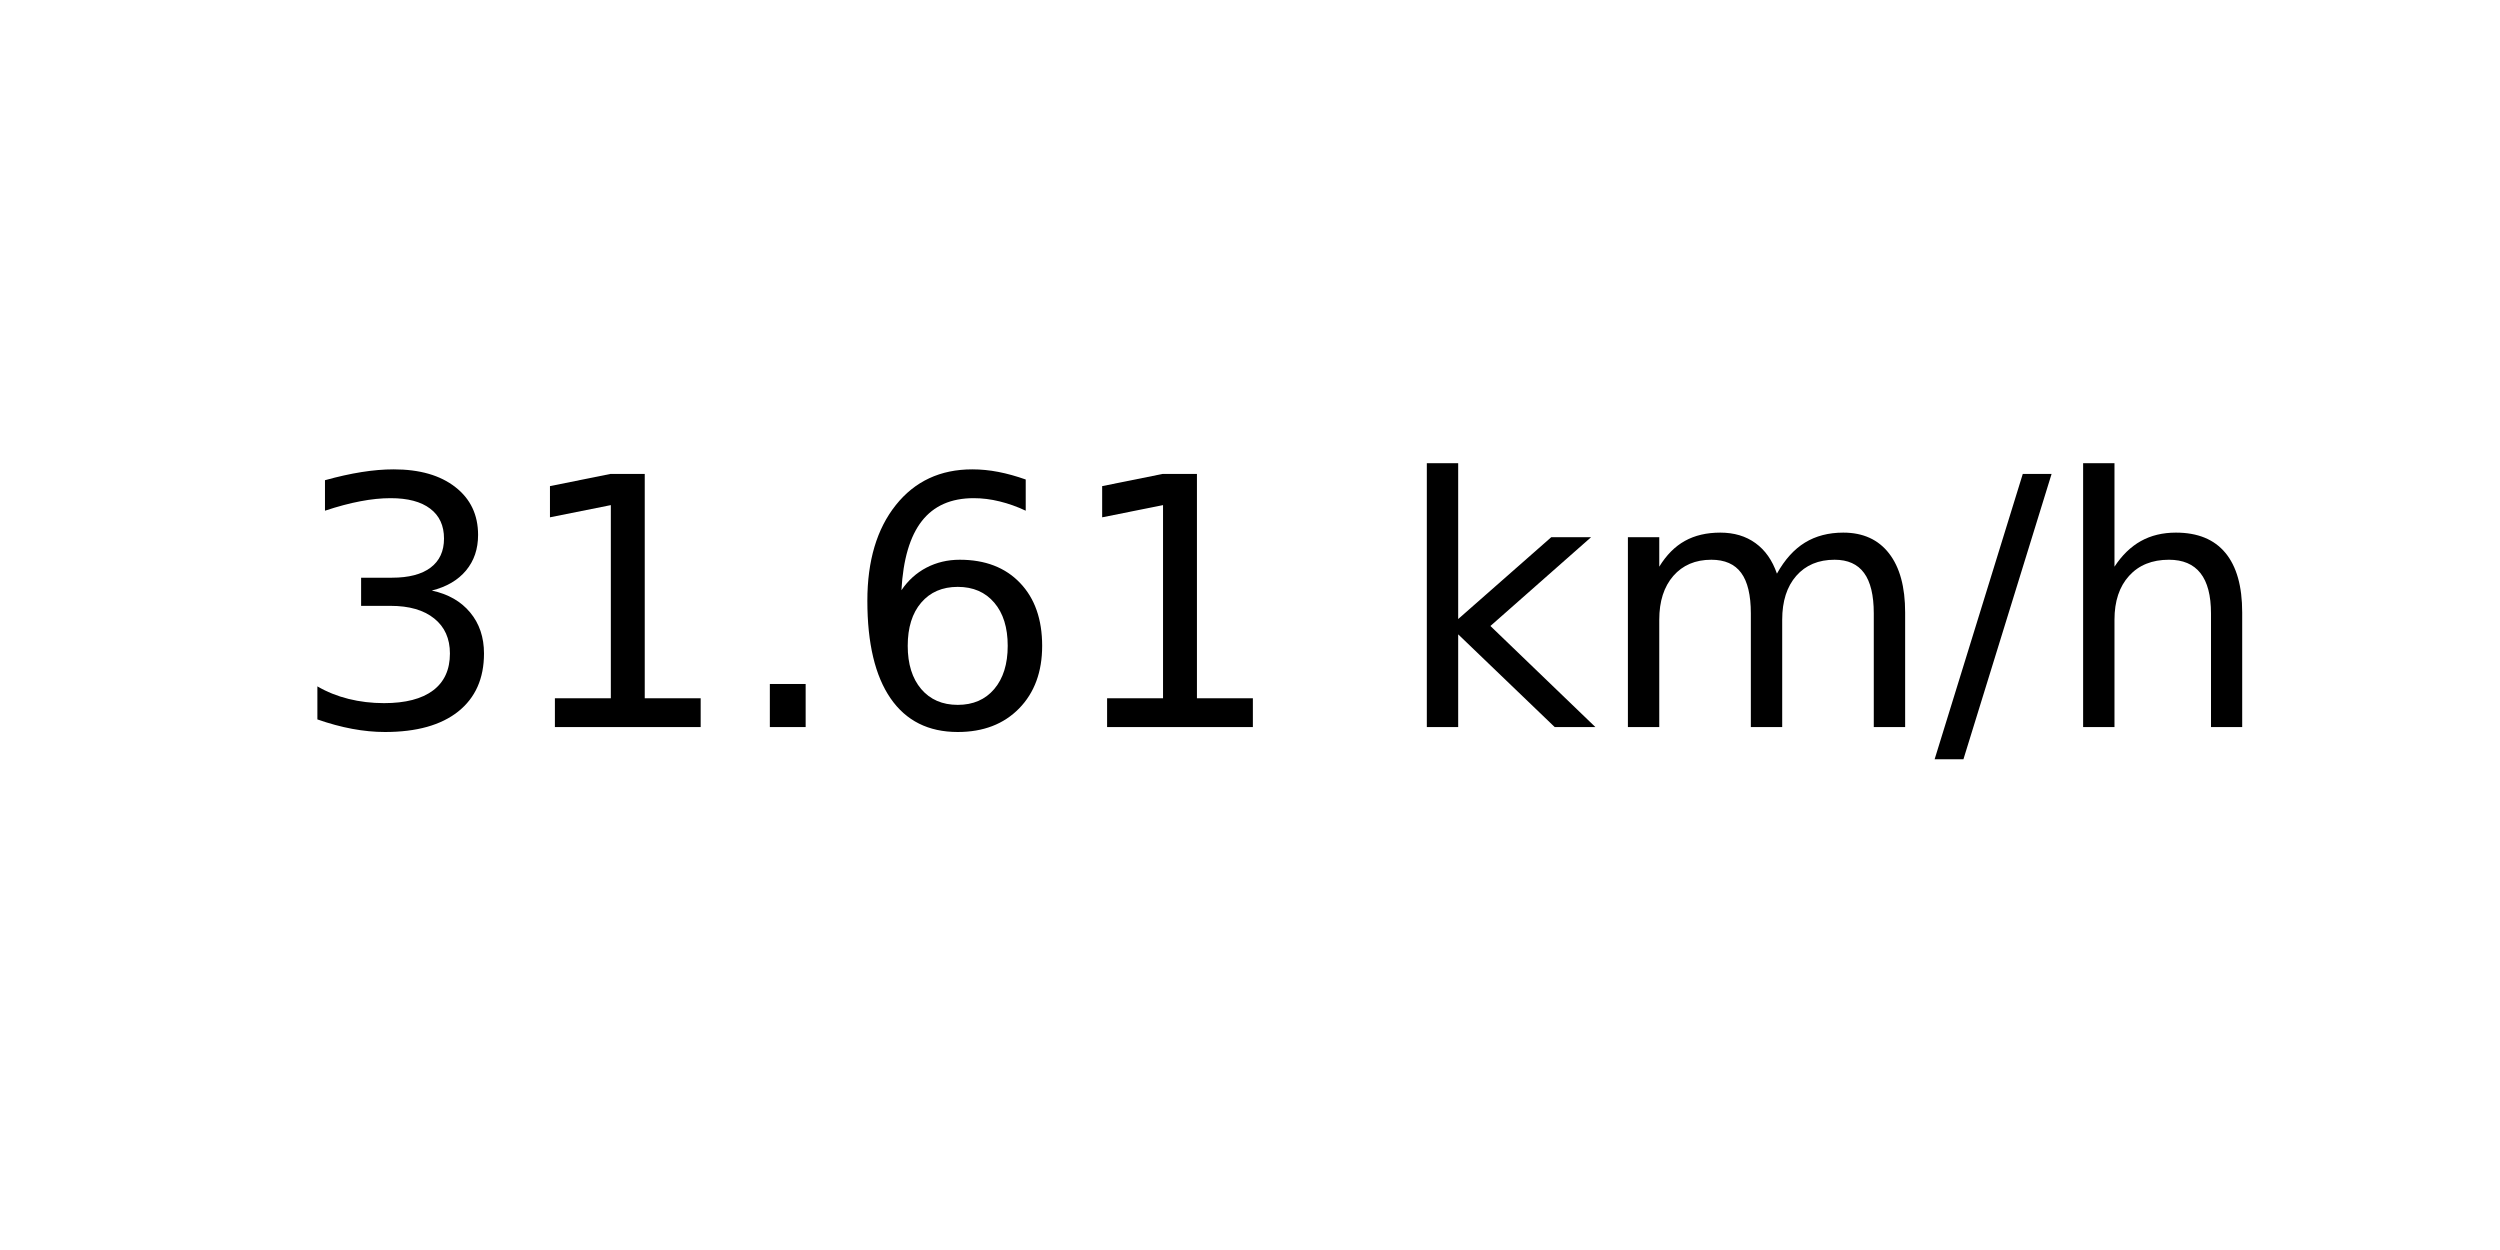
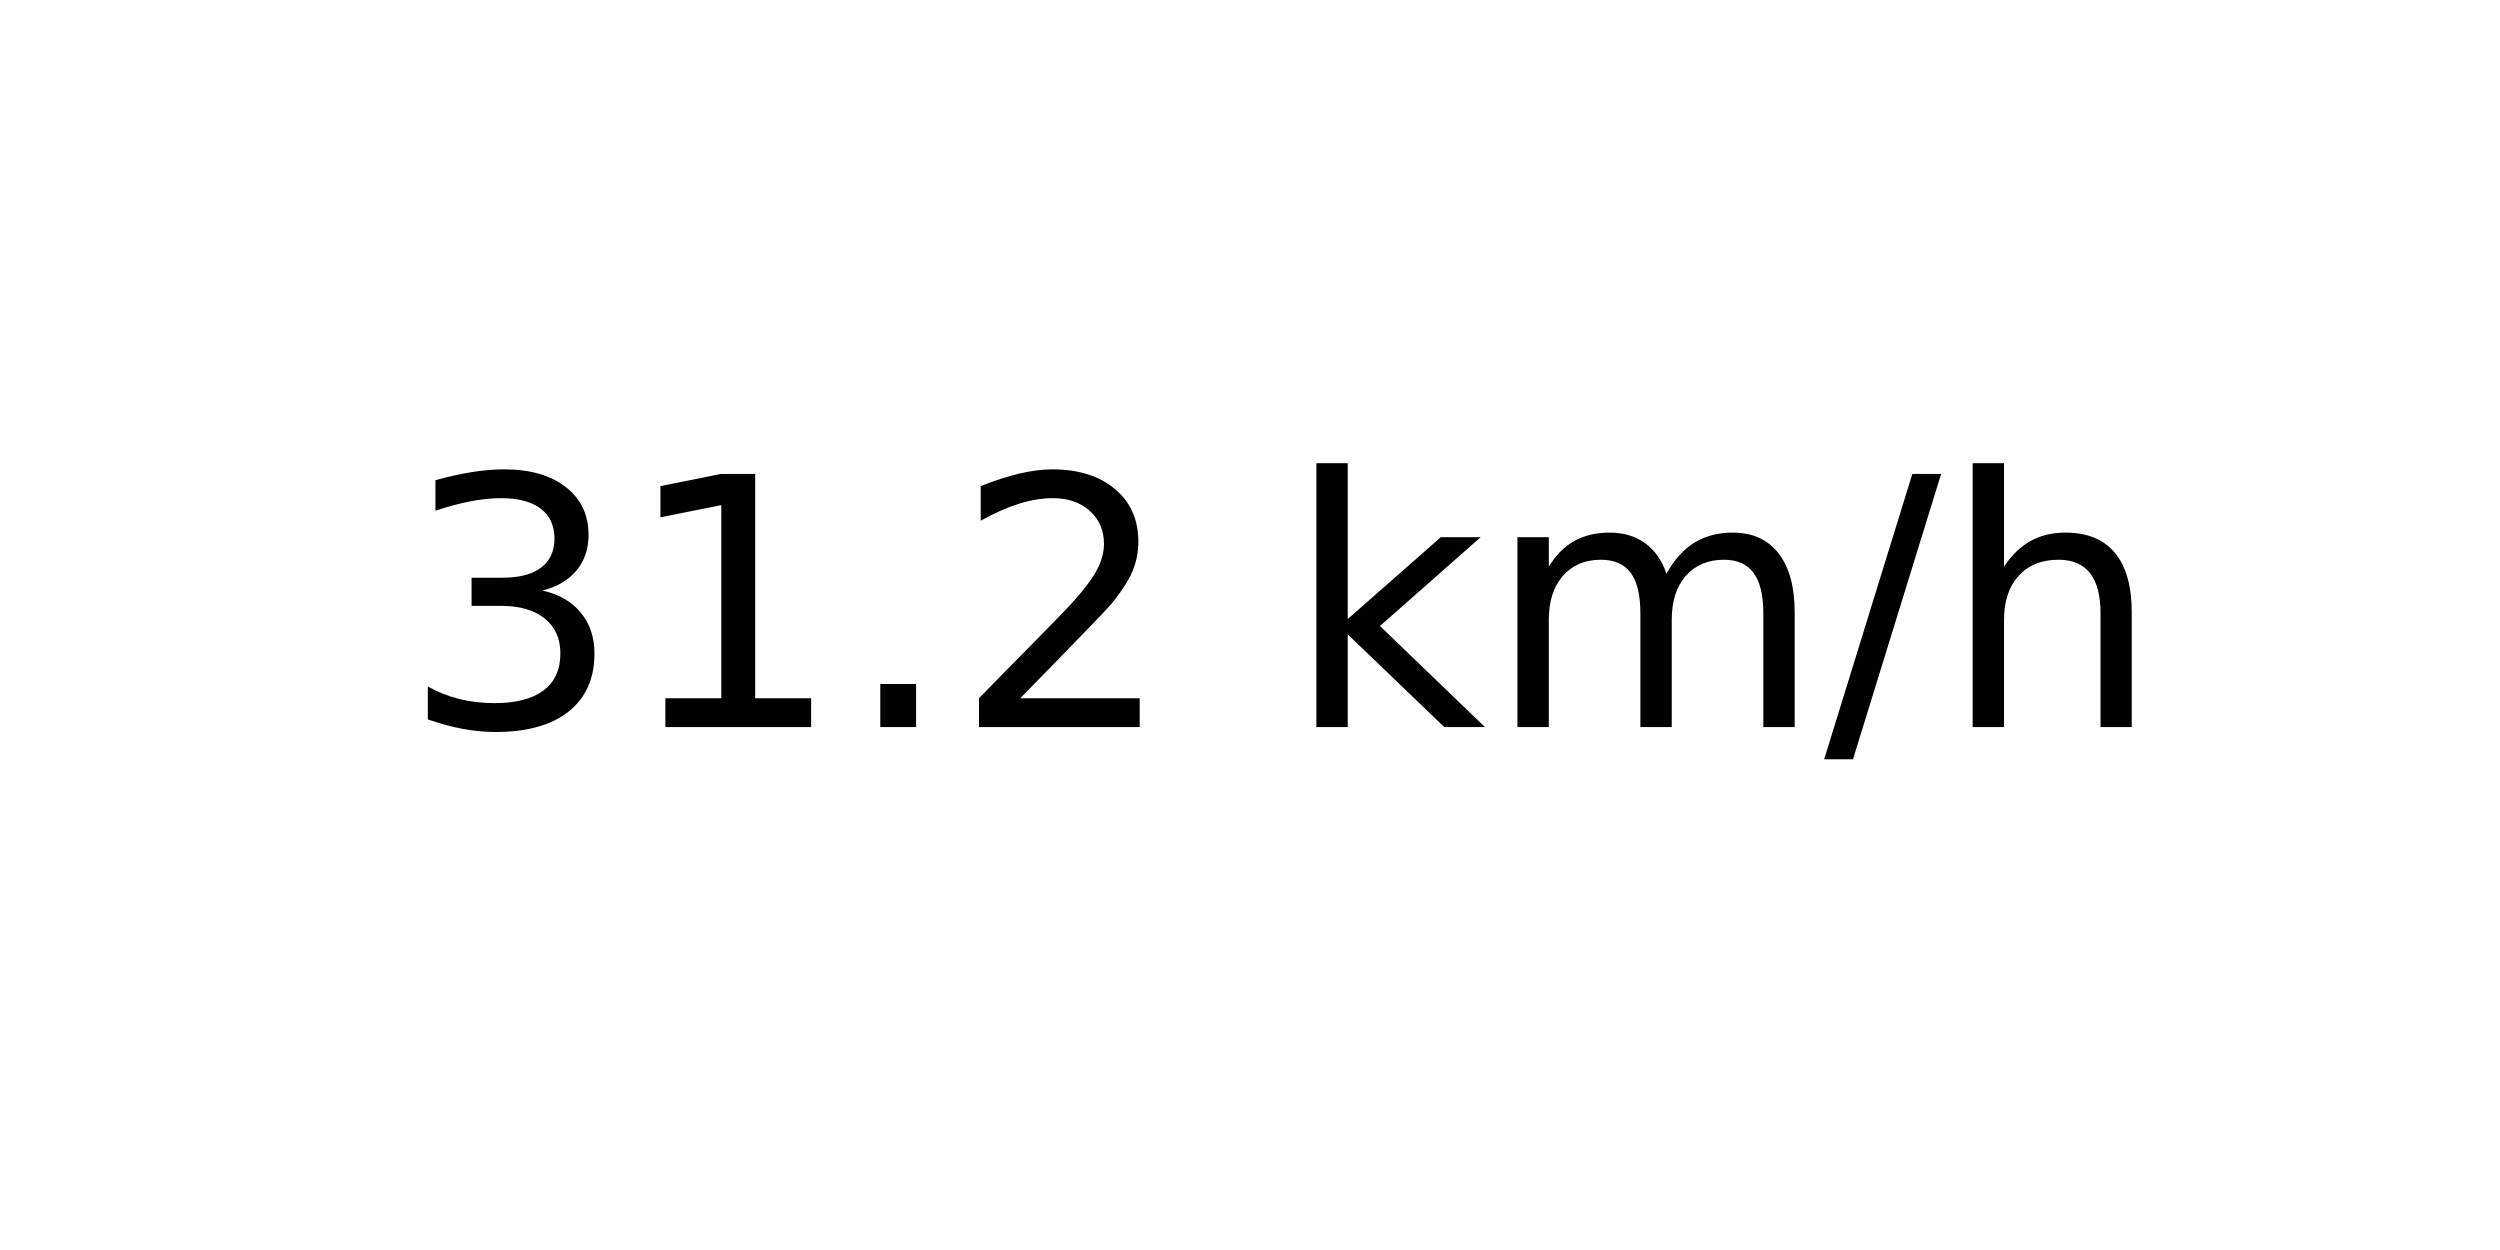
<svg xmlns="http://www.w3.org/2000/svg" xmlns:xlink="http://www.w3.org/1999/xlink" width="72pt" height="36pt" viewBox="0 0 72 36" version="1.1">
  <defs>
    <style type="text/css">*{stroke-linejoin: round; stroke-linecap: butt}</style>
  </defs>
  <g id="figure_1">
    <g id="axes_1">
      <g id="text_1">
-         <g transform="translate(8.378125 20.93937) scale(0.1 -0.1)">
+         <g transform="translate(11.55937 20.93937) scale(0.1 -0.1)">
          <defs>
            <path id="DejaVuSans-33" d="M 2597 2516  Q 3050 2419 3304 2112  Q 3559 1806 3559 1356  Q 3559 666 3084 287  Q 2609 -91 1734 -91  Q 1441 -91 1130 -33  Q 819 25 488 141  L 488 750  Q 750 597 1062 519  Q 1375 441 1716 441  Q 2309 441 2620 675  Q 2931 909 2931 1356  Q 2931 1769 2642 2001  Q 2353 2234 1838 2234  L 1294 2234  L 1294 2753  L 1863 2753  Q 2328 2753 2575 2939  Q 2822 3125 2822 3475  Q 2822 3834 2567 4026  Q 2313 4219 1838 4219  Q 1578 4219 1281 4162  Q 984 4106 628 3988  L 628 4550  Q 988 4650 1302 4700  Q 1616 4750 1894 4750  Q 2613 4750 3031 4423  Q 3450 4097 3450 3541  Q 3450 3153 3228 2886  Q 3006 2619 2597 2516  z " transform="scale(0.015625)" />
            <path id="DejaVuSans-31" d="M 794 531  L 1825 531  L 1825 4091  L 703 3866  L 703 4441  L 1819 4666  L 2450 4666  L 2450 531  L 3481 531  L 3481 0  L 794 0  L 794 531  z " transform="scale(0.015625)" />
            <path id="DejaVuSans-2e" d="M 684 794  L 1344 794  L 1344 0  L 684 0  L 684 794  z " transform="scale(0.015625)" />
-             <path id="DejaVuSans-36" d="M 2113 2584  Q 1688 2584 1439 2293  Q 1191 2003 1191 1497  Q 1191 994 1439 701  Q 1688 409 2113 409  Q 2538 409 2786 701  Q 3034 994 3034 1497  Q 3034 2003 2786 2293  Q 2538 2584 2113 2584  z M 3366 4563  L 3366 3988  Q 3128 4100 2886 4159  Q 2644 4219 2406 4219  Q 1781 4219 1451 3797  Q 1122 3375 1075 2522  Q 1259 2794 1537 2939  Q 1816 3084 2150 3084  Q 2853 3084 3261 2657  Q 3669 2231 3669 1497  Q 3669 778 3244 343  Q 2819 -91 2113 -91  Q 1303 -91 875 529  Q 447 1150 447 2328  Q 447 3434 972 4092  Q 1497 4750 2381 4750  Q 2619 4750 2861 4703  Q 3103 4656 3366 4563  z " transform="scale(0.015625)" />
+             <path id="DejaVuSans-32" d="M 1228 531  L 3431 531  L 3431 0  L 469 0  L 469 531  Q 828 903 1448 1529  Q 2069 2156 2228 2338  Q 2531 2678 2651 2914  Q 2772 3150 2772 3378  Q 2772 3750 2511 3984  Q 2250 4219 1831 4219  Q 1534 4219 1204 4116  Q 875 4013 500 3803  L 500 4441  Q 881 4594 1212 4672  Q 1544 4750 1819 4750  Q 2544 4750 2975 4387  Q 3406 4025 3406 3419  Q 3406 3131 3298 2873  Q 3191 2616 2906 2266  Q 2828 2175 2409 1742  Q 1991 1309 1228 531  z " transform="scale(0.015625)" />
            <path id="DejaVuSans-20" transform="scale(0.015625)" />
            <path id="DejaVuSans-6b" d="M 581 4863  L 1159 4863  L 1159 1991  L 2875 3500  L 3609 3500  L 1753 1863  L 3688 0  L 2938 0  L 1159 1709  L 1159 0  L 581 0  L 581 4863  z " transform="scale(0.015625)" />
            <path id="DejaVuSans-6d" d="M 3328 2828  Q 3544 3216 3844 3400  Q 4144 3584 4550 3584  Q 5097 3584 5394 3201  Q 5691 2819 5691 2113  L 5691 0  L 5113 0  L 5113 2094  Q 5113 2597 4934 2840  Q 4756 3084 4391 3084  Q 3944 3084 3684 2787  Q 3425 2491 3425 1978  L 3425 0  L 2847 0  L 2847 2094  Q 2847 2600 2669 2842  Q 2491 3084 2119 3084  Q 1678 3084 1418 2786  Q 1159 2488 1159 1978  L 1159 0  L 581 0  L 581 3500  L 1159 3500  L 1159 2956  Q 1356 3278 1631 3431  Q 1906 3584 2284 3584  Q 2666 3584 2933 3390  Q 3200 3197 3328 2828  z " transform="scale(0.015625)" />
            <path id="DejaVuSans-2f" d="M 1625 4666  L 2156 4666  L 531 -594  L 0 -594  L 1625 4666  z " transform="scale(0.015625)" />
            <path id="DejaVuSans-68" d="M 3513 2113  L 3513 0  L 2938 0  L 2938 2094  Q 2938 2591 2744 2837  Q 2550 3084 2163 3084  Q 1697 3084 1428 2787  Q 1159 2491 1159 1978  L 1159 0  L 581 0  L 581 4863  L 1159 4863  L 1159 2956  Q 1366 3272 1645 3428  Q 1925 3584 2291 3584  Q 2894 3584 3203 3211  Q 3513 2838 3513 2113  z " transform="scale(0.015625)" />
          </defs>
          <use xlink:href="#DejaVuSans-33" />
          <use xlink:href="#DejaVuSans-31" x="63.623" />
          <use xlink:href="#DejaVuSans-2e" x="127.246" />
-           <use xlink:href="#DejaVuSans-36" x="159.033" />
-           <use xlink:href="#DejaVuSans-31" x="222.656" />
-           <use xlink:href="#DejaVuSans-20" x="286.279" />
-           <use xlink:href="#DejaVuSans-6b" x="318.066" />
-           <use xlink:href="#DejaVuSans-6d" x="375.977" />
-           <use xlink:href="#DejaVuSans-2f" x="473.389" />
-           <use xlink:href="#DejaVuSans-68" x="507.08" />
+           <use xlink:href="#DejaVuSans-32" x="159.033" />
+           <use xlink:href="#DejaVuSans-20" x="222.656" />
+           <use xlink:href="#DejaVuSans-6b" x="254.443" />
+           <use xlink:href="#DejaVuSans-6d" x="312.354" />
+           <use xlink:href="#DejaVuSans-2f" x="409.766" />
+           <use xlink:href="#DejaVuSans-68" x="443.457" />
        </g>
      </g>
    </g>
  </g>
</svg>
